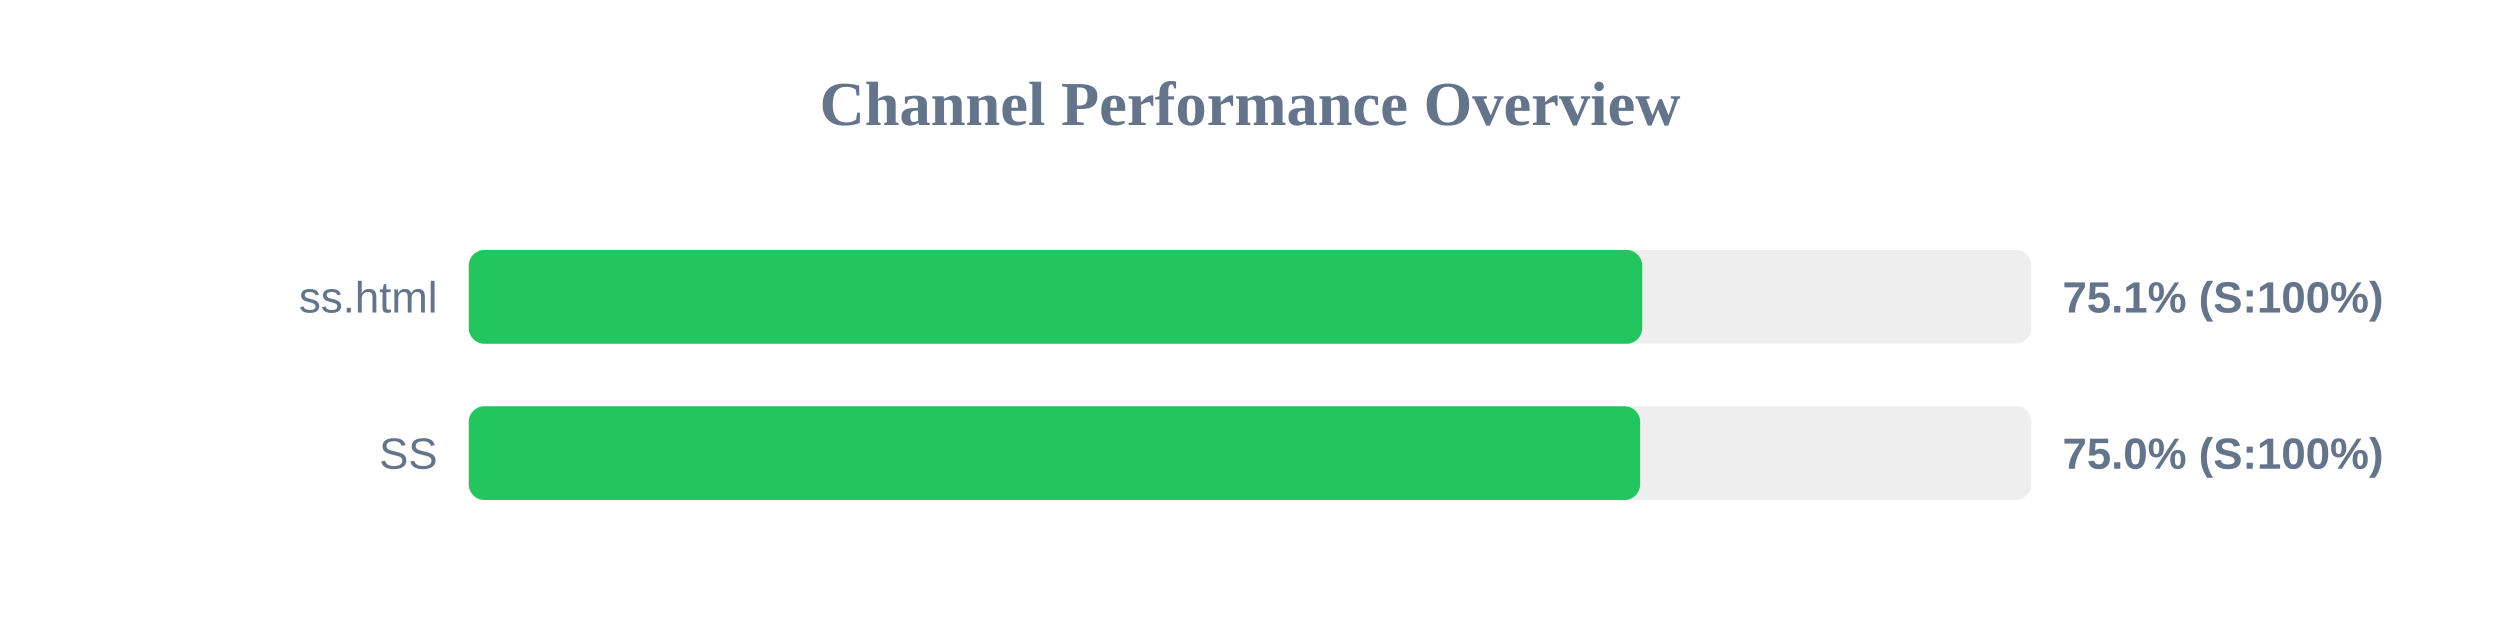
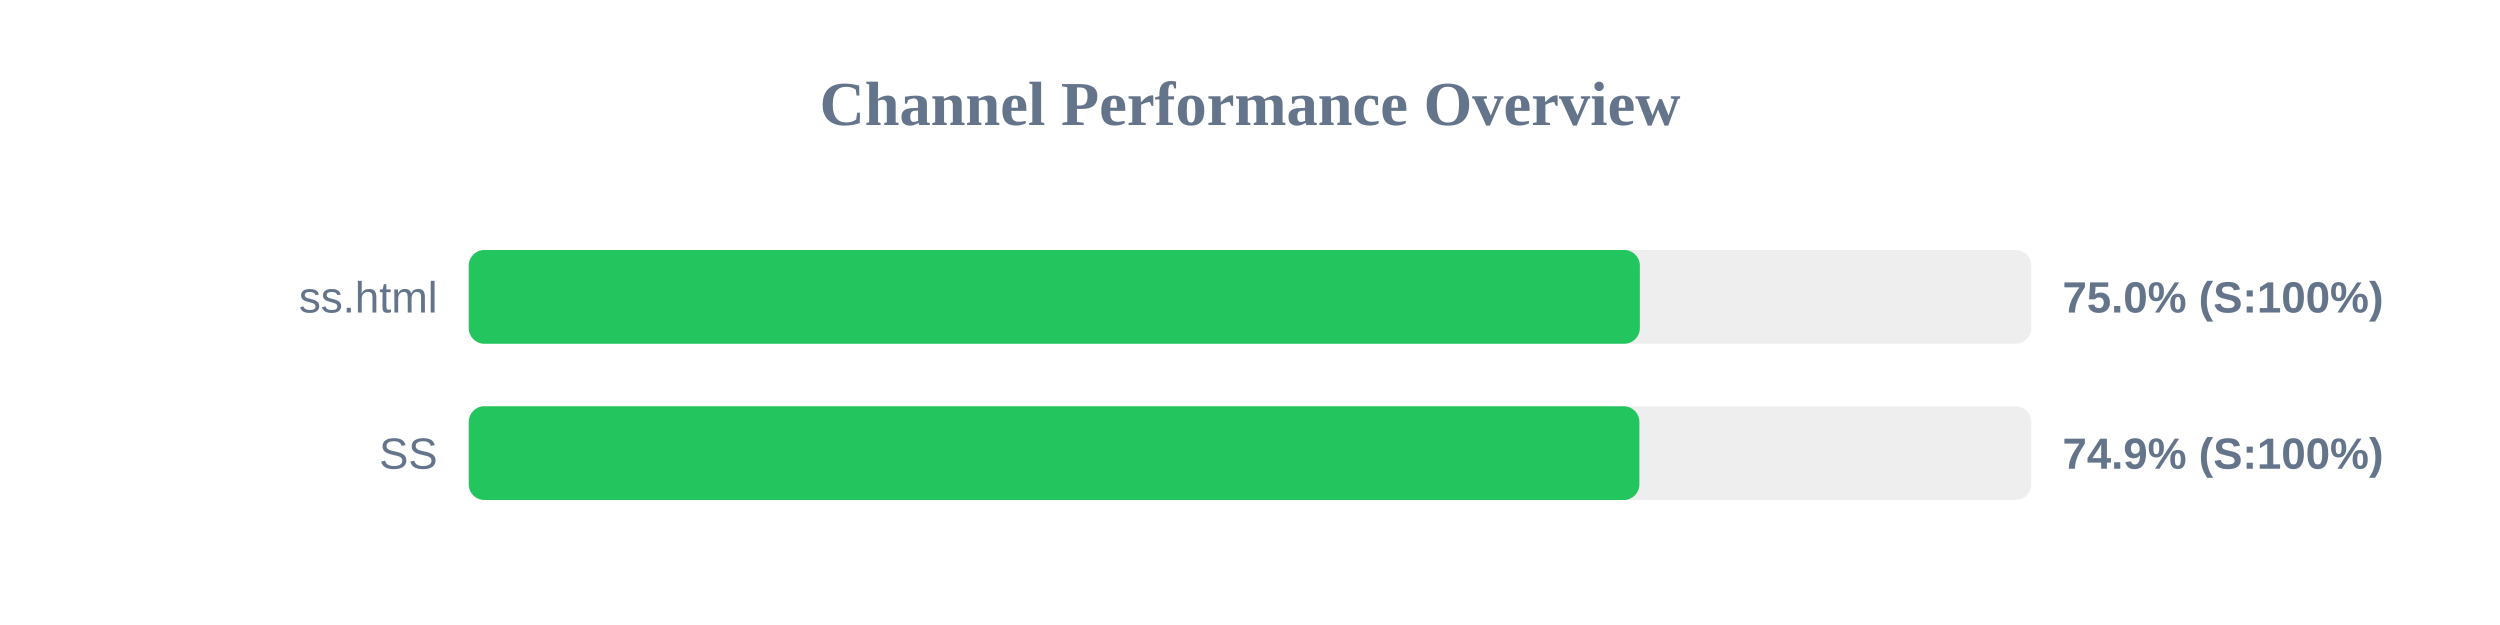
<svg xmlns="http://www.w3.org/2000/svg" width="800" height="200" version="1.1">
  <style>
        .row { font: 14px Arial; fill: #64748b; }
        .score { font: bold 14px Arial; fill: #64748b; }
    </style>
  <text x="400" y="40" text-anchor="middle" font-size="20px" font-weight="bold" fill="#64748b">Channel Performance Overview</text>
  <rect x="150" y="80" width="500" height="30" fill="#eee" rx="5" />
-   <rect x="150" y="80" width="375.5" height="30" fill="#22c55e" rx="5" />
+   <rect x="150" y="80" width="374.75" height="30" fill="#22c55e" rx="5" />
  <text x="140" y="100" text-anchor="end" class="row">ss.html</text>
-   <text x="660" y="100" text-anchor="start" class="score">75.1% (S:100%)</text>
+   <text x="660" y="100" text-anchor="start" class="score">75.0% (S:100%)</text>
  <rect x="150" y="130" width="500" height="30" fill="#eee" rx="5" />
-   <rect x="150" y="130" width="374.85" height="30" fill="#22c55e" rx="5" />
+   <rect x="150" y="130" width="374.6" height="30" fill="#22c55e" rx="5" />
  <text x="140" y="150" text-anchor="end" class="row">SS</text>
-   <text x="660" y="150" text-anchor="start" class="score">75.0% (S:100%)</text>
+   <text x="660" y="150" text-anchor="start" class="score">74.9% (S:100%)</text>
</svg>
